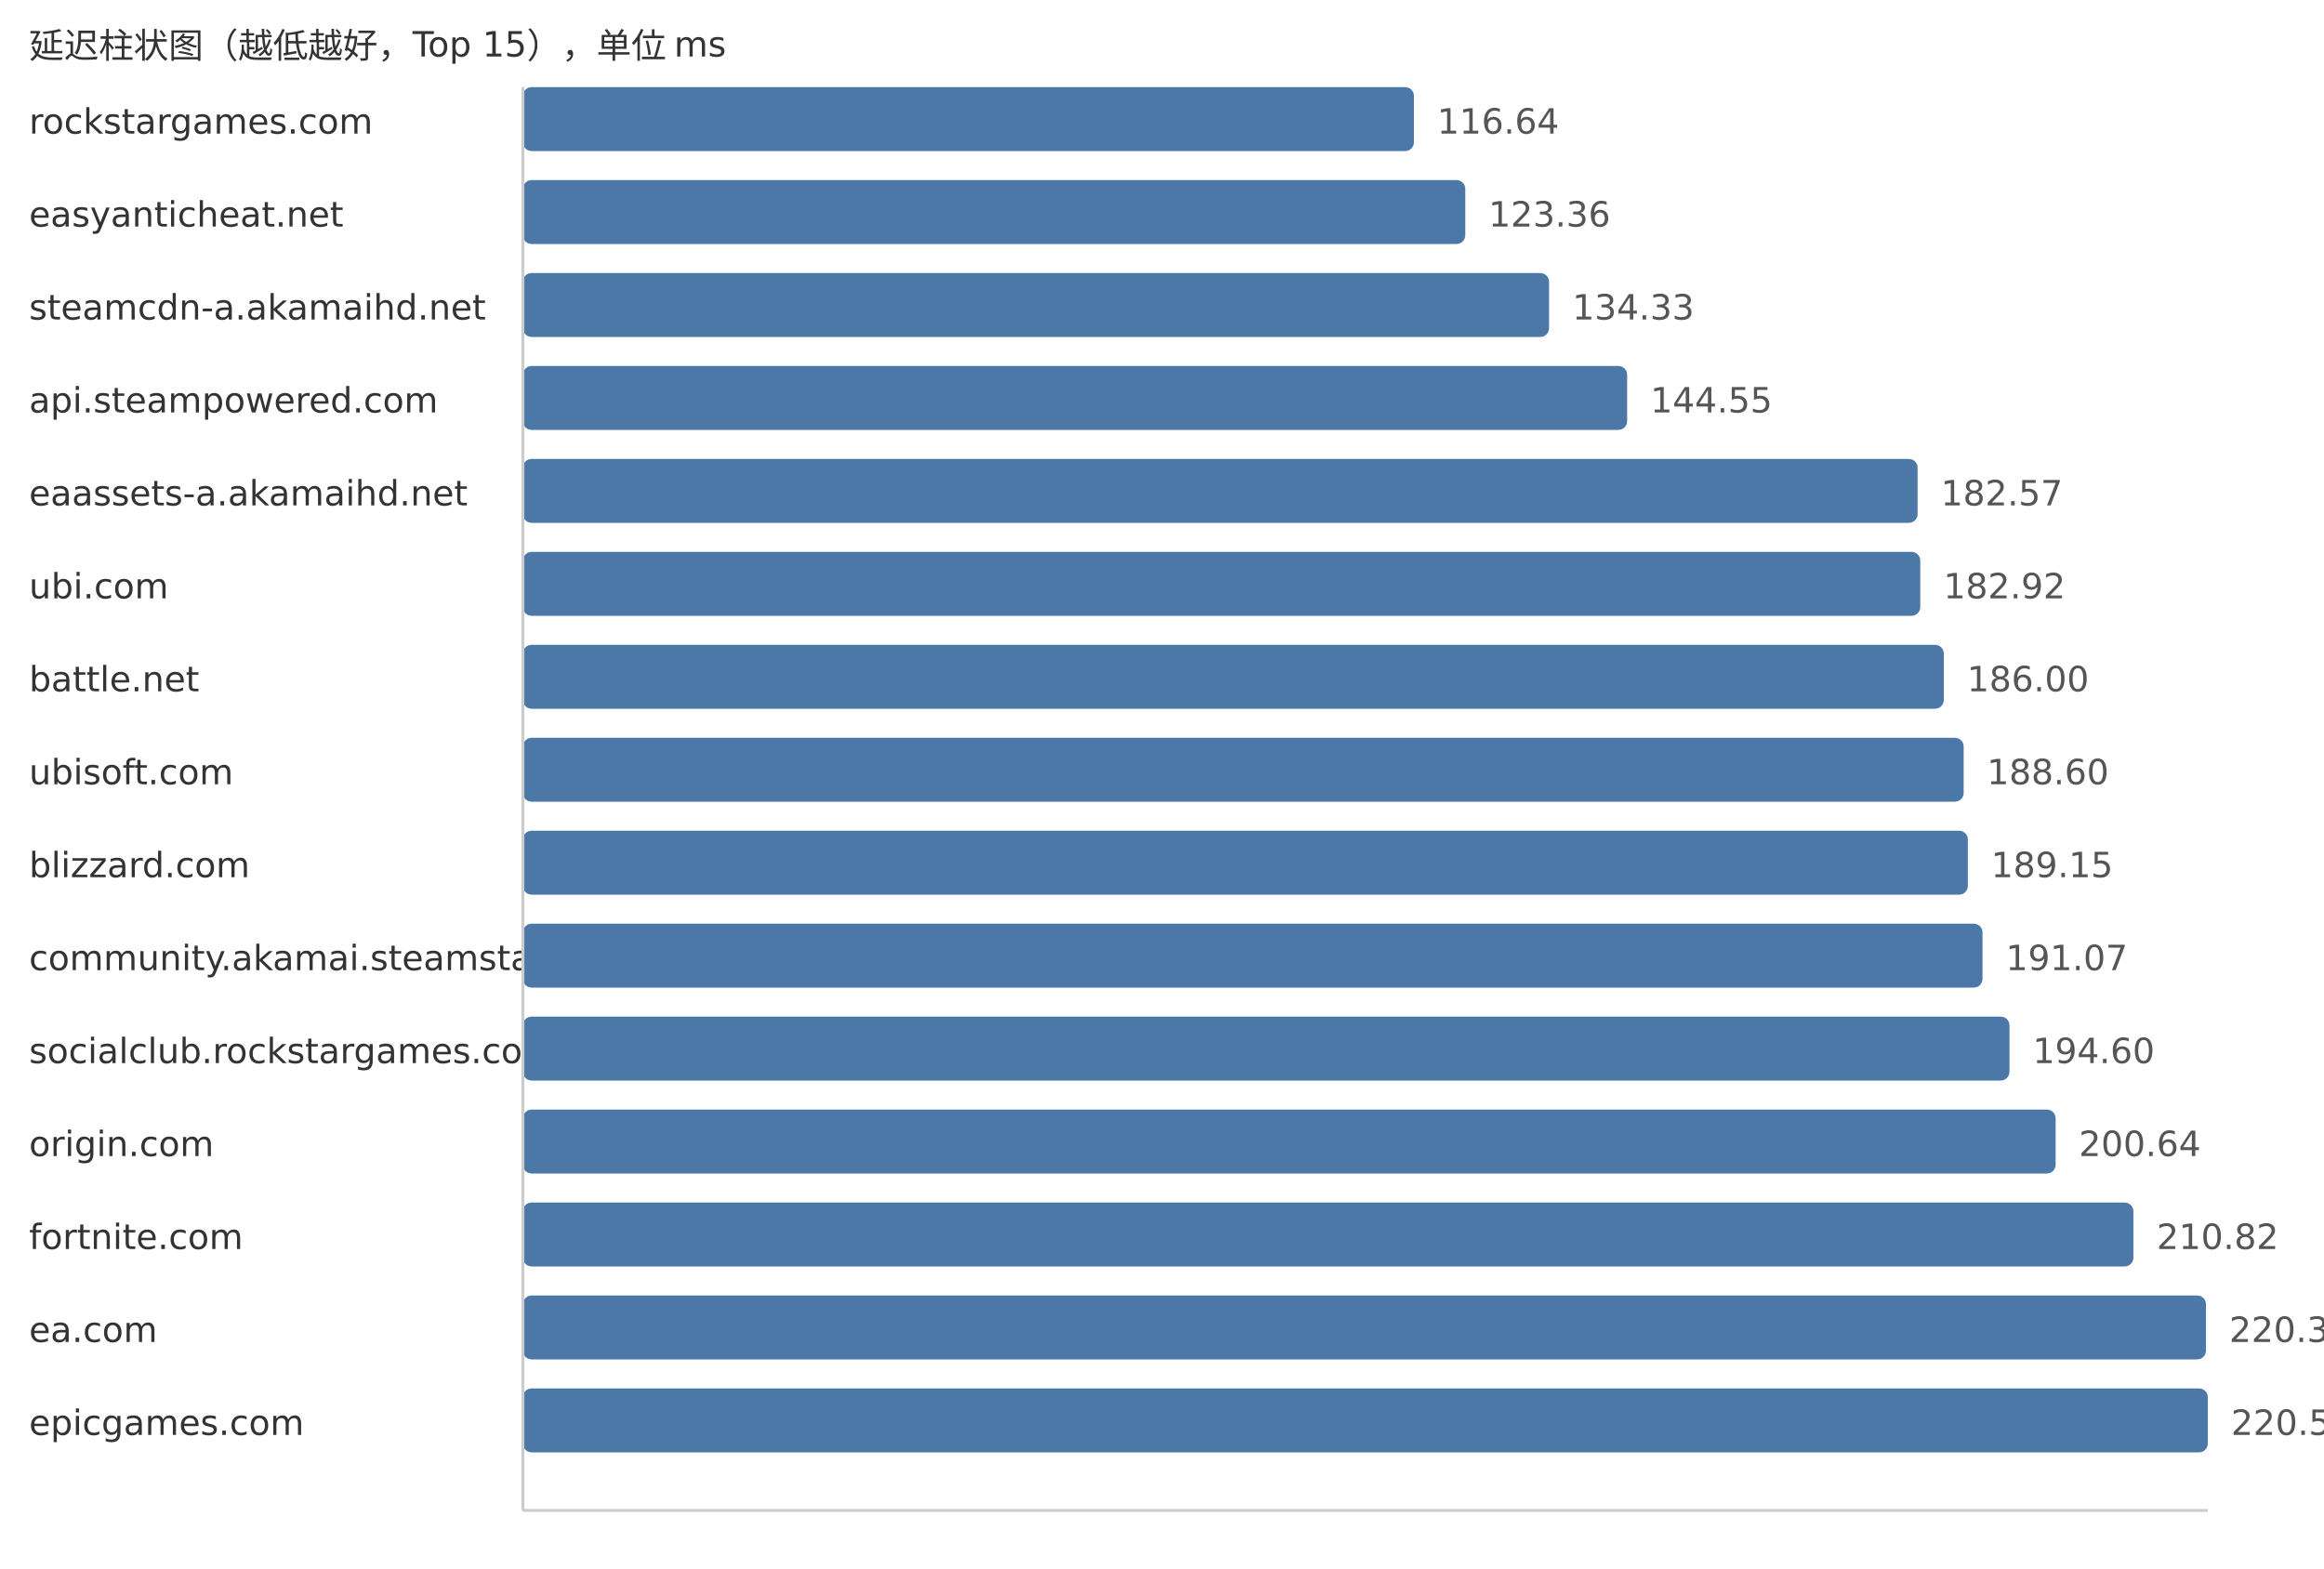
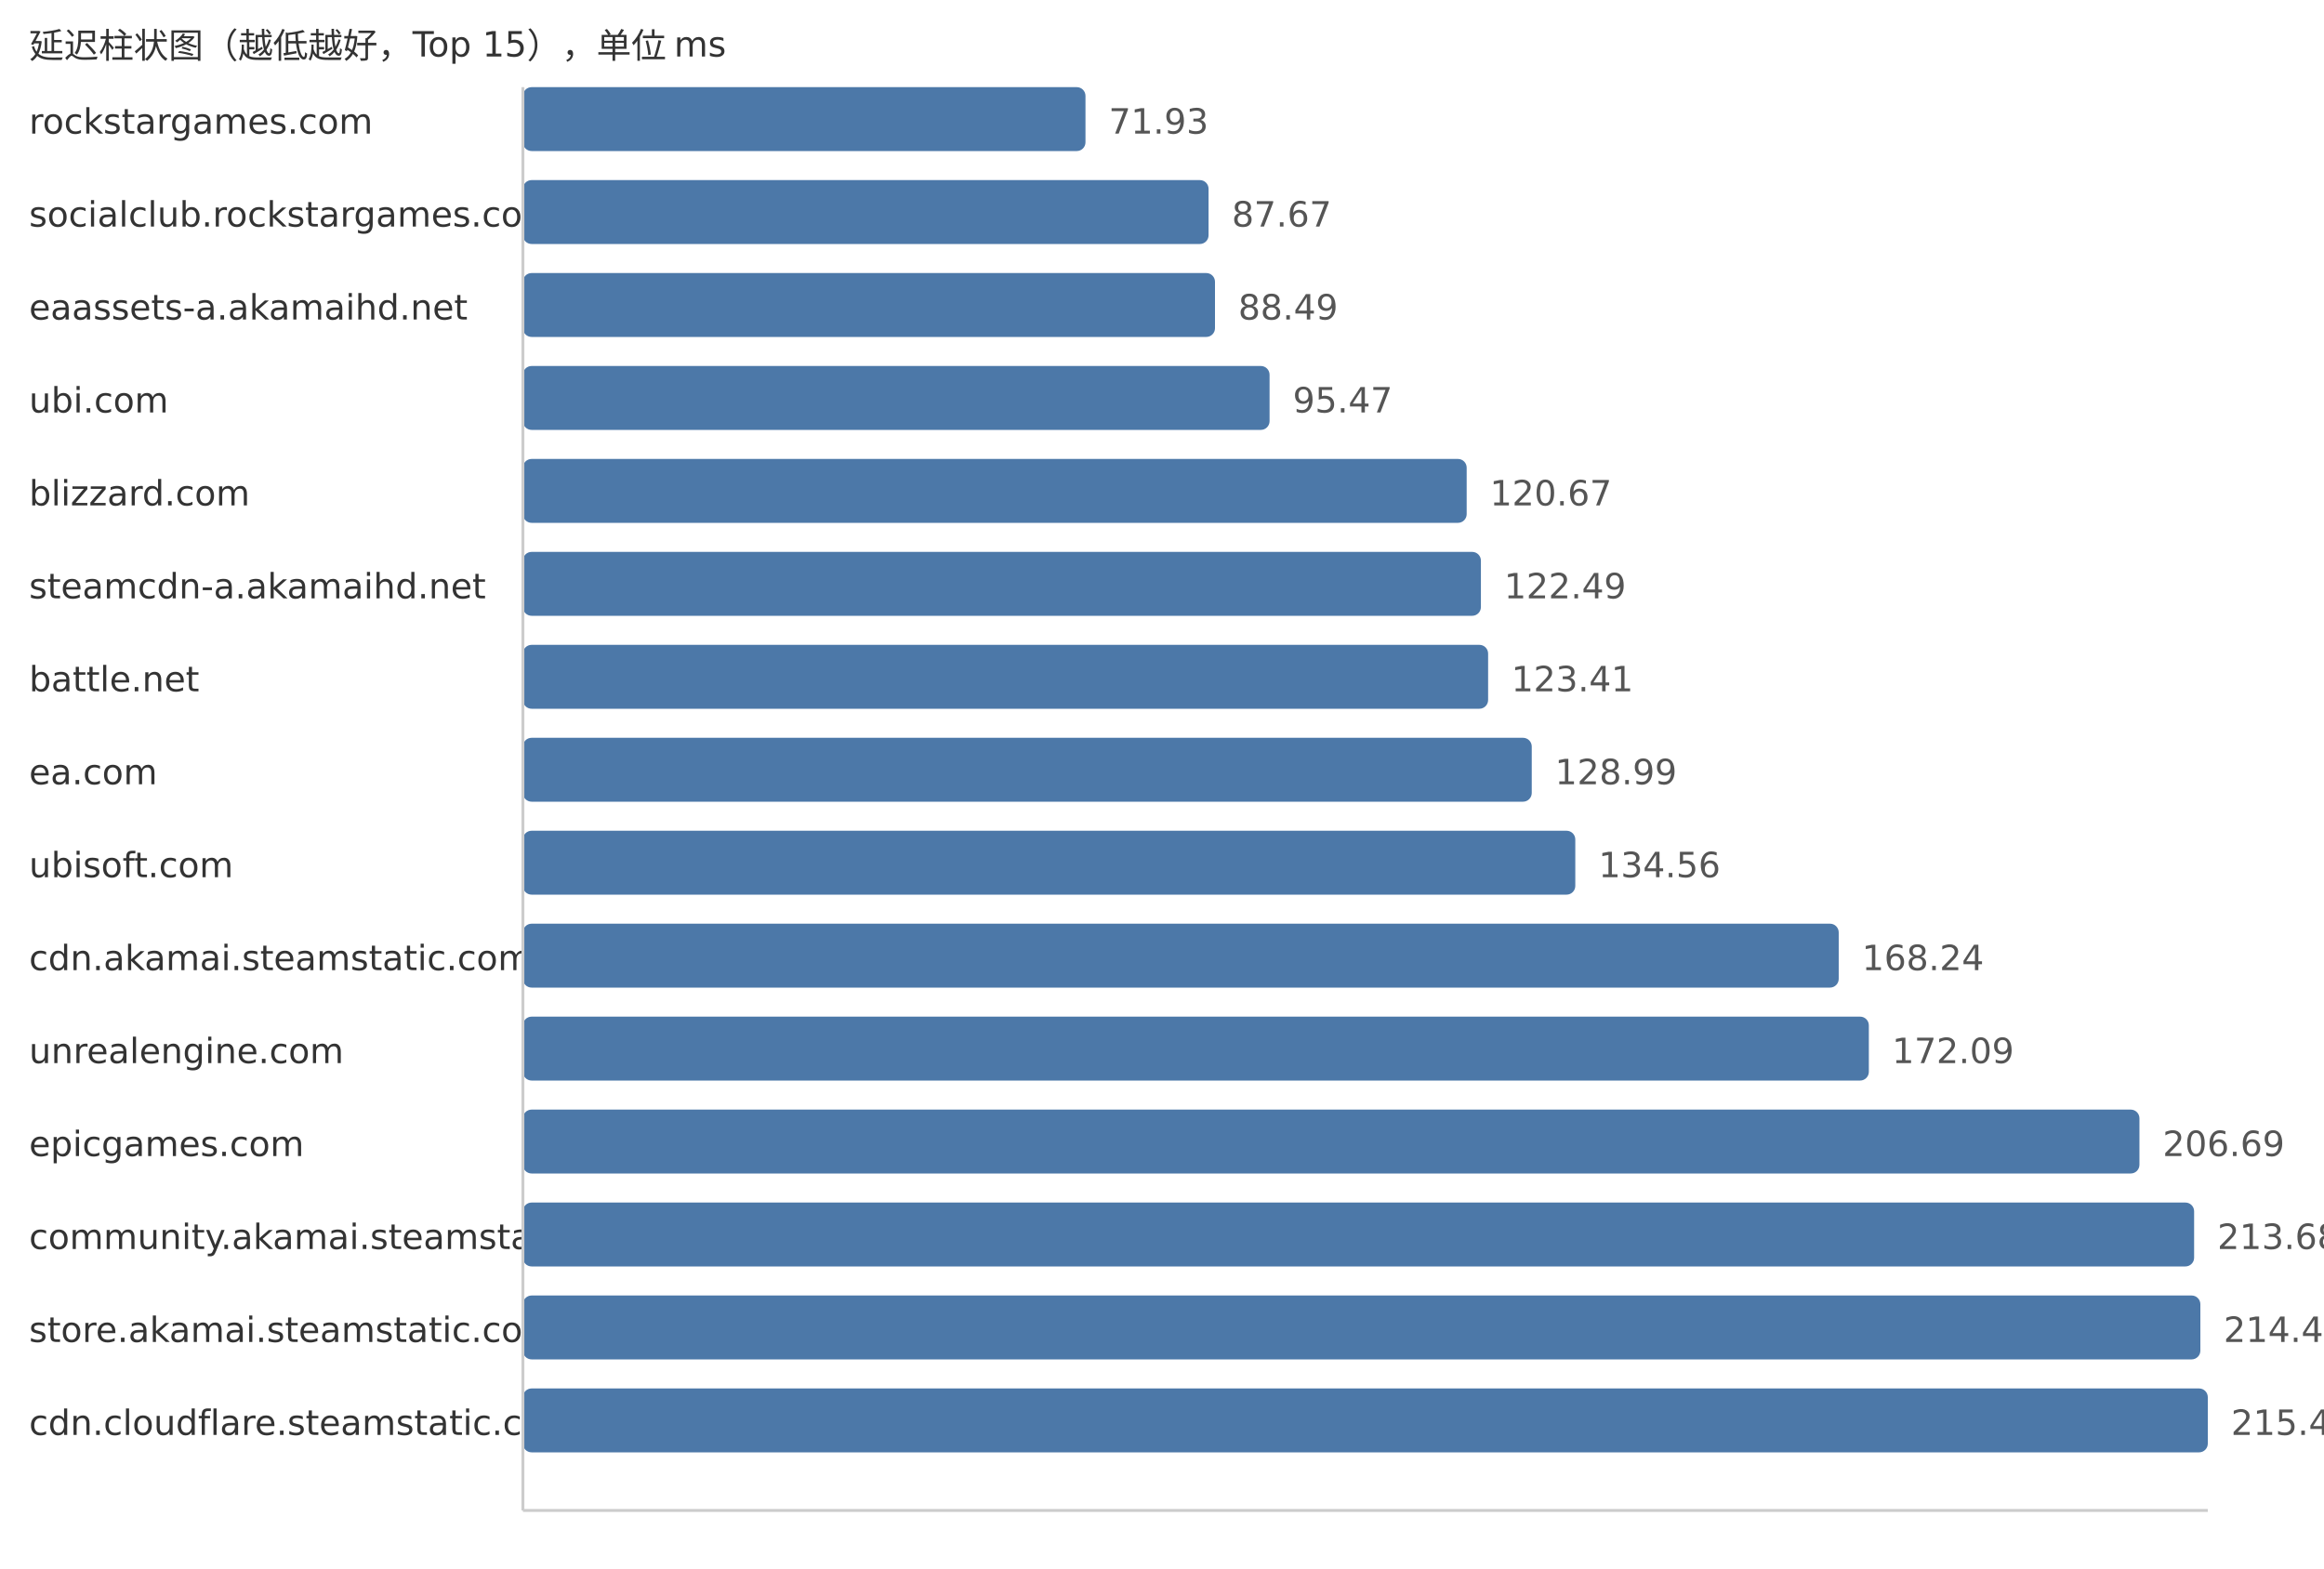
<svg xmlns="http://www.w3.org/2000/svg" width="800" height="540">
  <style> .label{font-family:DejaVu Sans,Verdana,Geneva,sans-serif;font-size:12px;fill:#333} .value{font-family:DejaVu Sans,Verdana,Geneva,sans-serif;font-size:12px;fill:#555} </style>
  <text x="10" y="20" class="label">延迟柱状图（越低越好，Top 15），单位 ms</text>
  <text x="10" y="46" class="label">rockstargames.com</text>
-   <rect x="180" y="30" width="306.72" height="22" fill="#4c78a8" rx="3" />
-   <text x="494.72" y="46" class="value">116.64</text>
-   <text x="10" y="78" class="label">easyanticheat.net</text>
-   <rect x="180" y="62" width="324.4" height="22" fill="#4c78a8" rx="3" />
-   <text x="512.4" y="78" class="value">123.36</text>
-   <text x="10" y="110" class="label">steamcdn-a.akamaihd.net</text>
-   <rect x="180" y="94" width="353.24" height="22" fill="#4c78a8" rx="3" />
-   <text x="541.24" y="110" class="value">134.33</text>
-   <text x="10" y="142" class="label">api.steampowered.com</text>
-   <rect x="180" y="126" width="380.12" height="22" fill="#4c78a8" rx="3" />
-   <text x="568.12" y="142" class="value">144.55</text>
-   <text x="10" y="174" class="label">eaassets-a.akamaihd.net</text>
-   <rect x="180" y="158" width="480.1" height="22" fill="#4c78a8" rx="3" />
-   <text x="668.1" y="174" class="value">182.57</text>
-   <text x="10" y="206" class="label">ubi.com</text>
-   <rect x="180" y="190" width="481.02" height="22" fill="#4c78a8" rx="3" />
-   <text x="669.02" y="206" class="value">182.92</text>
+   <rect x="180" y="30" width="193.66" height="22" fill="#4c78a8" rx="3" />
+   <text x="381.66" y="46" class="value">71.93</text>
+   <text x="10" y="78" class="label">socialclub.rockstargames.com</text>
+   <rect x="180" y="62" width="236.03" height="22" fill="#4c78a8" rx="3" />
+   <text x="424.03" y="78" class="value">87.67</text>
+   <text x="10" y="110" class="label">eaassets-a.akamaihd.net</text>
+   <rect x="180" y="94" width="238.24" height="22" fill="#4c78a8" rx="3" />
+   <text x="426.24" y="110" class="value">88.49</text>
+   <text x="10" y="142" class="label">ubi.com</text>
+   <rect x="180" y="126" width="257.03" height="22" fill="#4c78a8" rx="3" />
+   <text x="445.03" y="142" class="value">95.47</text>
+   <text x="10" y="174" class="label">blizzard.com</text>
+   <rect x="180" y="158" width="324.88" height="22" fill="#4c78a8" rx="3" />
+   <text x="512.88" y="174" class="value">120.67</text>
+   <text x="10" y="206" class="label">steamcdn-a.akamaihd.net</text>
+   <rect x="180" y="190" width="329.78" height="22" fill="#4c78a8" rx="3" />
+   <text x="517.78" y="206" class="value">122.49</text>
  <text x="10" y="238" class="label">battle.net</text>
-   <rect x="180" y="222" width="489.12" height="22" fill="#4c78a8" rx="3" />
-   <text x="677.12" y="238" class="value">186.00</text>
-   <text x="10" y="270" class="label">ubisoft.com</text>
-   <rect x="180" y="254" width="495.96" height="22" fill="#4c78a8" rx="3" />
-   <text x="683.96" y="270" class="value">188.60</text>
-   <text x="10" y="302" class="label">blizzard.com</text>
-   <rect x="180" y="286" width="497.4" height="22" fill="#4c78a8" rx="3" />
-   <text x="685.4" y="302" class="value">189.15</text>
-   <text x="10" y="334" class="label">community.akamai.steamstatic.com</text>
-   <rect x="180" y="318" width="502.45" height="22" fill="#4c78a8" rx="3" />
-   <text x="690.45" y="334" class="value">191.07</text>
-   <text x="10" y="366" class="label">socialclub.rockstargames.com</text>
-   <rect x="180" y="350" width="511.73" height="22" fill="#4c78a8" rx="3" />
-   <text x="699.73" y="366" class="value">194.60</text>
-   <text x="10" y="398" class="label">origin.com</text>
-   <rect x="180" y="382" width="527.62" height="22" fill="#4c78a8" rx="3" />
-   <text x="715.62" y="398" class="value">200.64</text>
-   <text x="10" y="430" class="label">fortnite.com</text>
-   <rect x="180" y="414" width="554.39" height="22" fill="#4c78a8" rx="3" />
-   <text x="742.39" y="430" class="value">210.82</text>
-   <text x="10" y="462" class="label">ea.com</text>
-   <rect x="180" y="446" width="579.37" height="22" fill="#4c78a8" rx="3" />
-   <text x="767.37" y="462" class="value">220.32</text>
-   <text x="10" y="494" class="label">epicgames.com</text>
+   <rect x="180" y="222" width="332.26" height="22" fill="#4c78a8" rx="3" />
+   <text x="520.26" y="238" class="value">123.41</text>
+   <text x="10" y="270" class="label">ea.com</text>
+   <rect x="180" y="254" width="347.28" height="22" fill="#4c78a8" rx="3" />
+   <text x="535.28" y="270" class="value">128.99</text>
+   <text x="10" y="302" class="label">ubisoft.com</text>
+   <rect x="180" y="286" width="362.27" height="22" fill="#4c78a8" rx="3" />
+   <text x="550.27" y="302" class="value">134.56</text>
+   <text x="10" y="334" class="label">cdn.akamai.steamstatic.com</text>
+   <rect x="180" y="318" width="452.95" height="22" fill="#4c78a8" rx="3" />
+   <text x="640.95" y="334" class="value">168.24</text>
+   <text x="10" y="366" class="label">unrealengine.com</text>
+   <rect x="180" y="350" width="463.32" height="22" fill="#4c78a8" rx="3" />
+   <text x="651.32" y="366" class="value">172.09</text>
+   <text x="10" y="398" class="label">epicgames.com</text>
+   <rect x="180" y="382" width="556.47" height="22" fill="#4c78a8" rx="3" />
+   <text x="744.47" y="398" class="value">206.69</text>
+   <text x="10" y="430" class="label">community.akamai.steamstatic.com</text>
+   <rect x="180" y="414" width="575.29" height="22" fill="#4c78a8" rx="3" />
+   <text x="763.29" y="430" class="value">213.68</text>
+   <text x="10" y="462" class="label">store.akamai.steamstatic.com</text>
+   <rect x="180" y="446" width="577.44" height="22" fill="#4c78a8" rx="3" />
+   <text x="765.44" y="462" class="value">214.48</text>
+   <text x="10" y="494" class="label">cdn.cloudflare.steamstatic.com</text>
  <rect x="180" y="478" width="580.0" height="22" fill="#4c78a8" rx="3" />
-   <text x="768.0" y="494" class="value">220.56</text>
+   <text x="768.0" y="494" class="value">215.43</text>
  <line x1="180" y1="30" x2="180" y2="520" stroke="#ccc" />
  <line x1="180" y1="520" x2="760" y2="520" stroke="#ccc" />
</svg>
